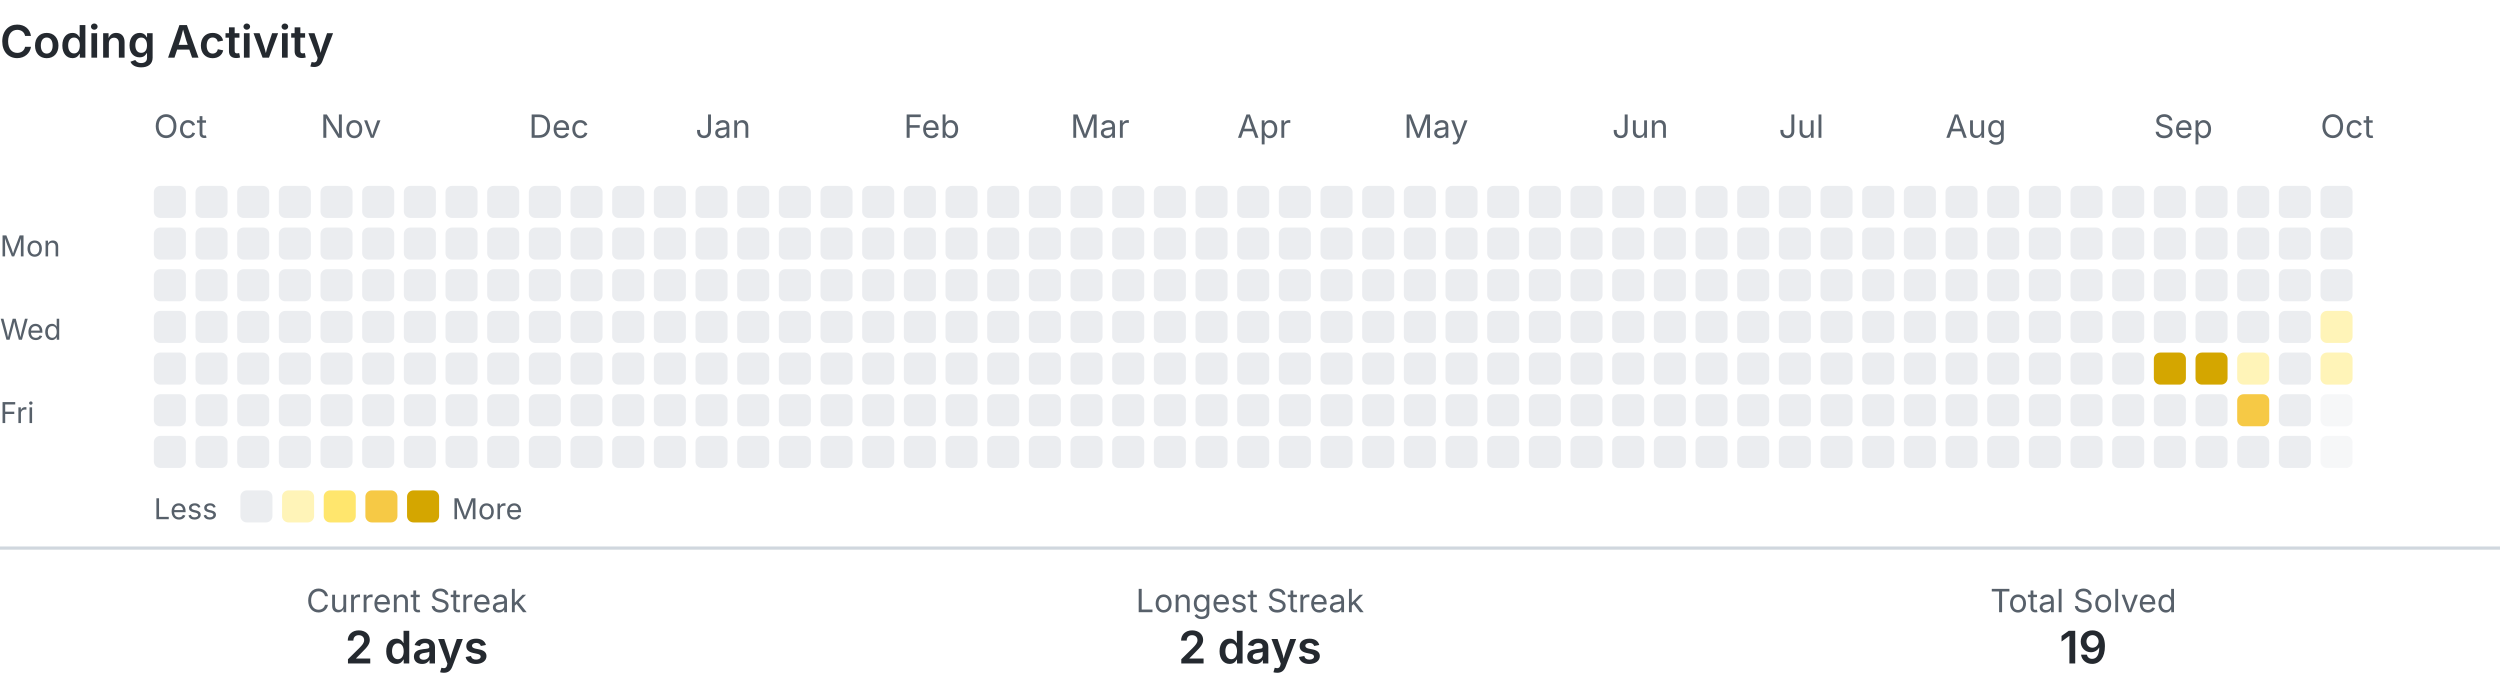
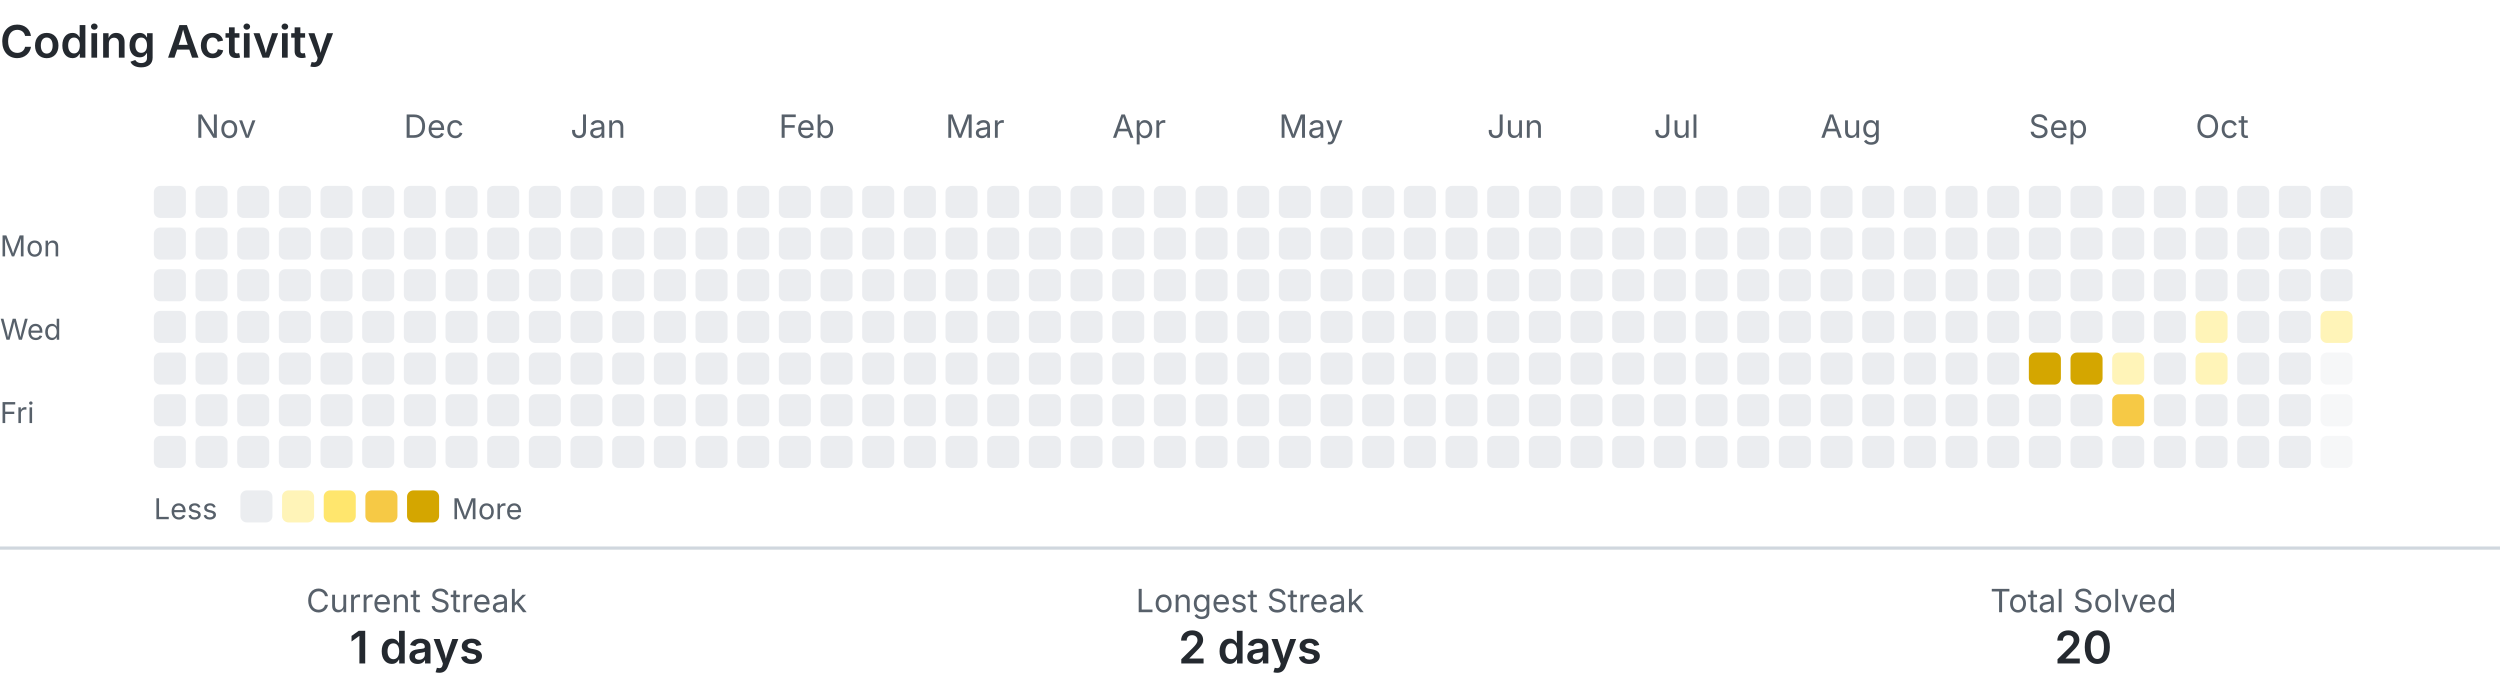
<svg xmlns="http://www.w3.org/2000/svg" width="780" height="218" viewBox="0 0 780 218" role="img" aria-labelledby="title description">
  <style>
    .text { fill: #24292f; font-family: -apple-system, BlinkMacSystemFont, 'Segoe UI', sans-serif; }
    .muted { fill: #57606a; }
    .level-0 { fill: #ebedf0; }
    .level-1 { fill: #fff4b8; }
    .level-2 { fill: #ffe66d; }
    .level-3 { fill: #f6c945; }
    .level-4 { fill: #d4a600; }
    .divider { stroke: #d0d7de; }
    @media (prefers-color-scheme: dark) {
      .text { fill: #e6edf3; }
      .muted { fill: #8b949e; }
      .level-0 { fill: #30363d; }
      .level-1 { fill: #5f5100; }
      .level-2 { fill: #927a00; }
      .level-3 { fill: #c49a00; }
      .level-4 { fill: #e3b341; }
      .divider { stroke: #30363d; }
    }
  </style>
  <text class="text" x="0" y="18" font-size="14" font-weight="600">Coding Activity</text>
-   <text class="text muted" x="48" y="43" font-size="10">Oct</text>
-   <text class="text muted" x="100" y="43" font-size="10">Nov</text>
-   <text class="text muted" x="165" y="43" font-size="10">Dec</text>
-   <text class="text muted" x="217" y="43" font-size="10">Jan</text>
-   <text class="text muted" x="282" y="43" font-size="10">Feb</text>
-   <text class="text muted" x="334" y="43" font-size="10">Mar</text>
-   <text class="text muted" x="386" y="43" font-size="10">Apr</text>
-   <text class="text muted" x="438" y="43" font-size="10">May</text>
-   <text class="text muted" x="503" y="43" font-size="10">Jun</text>
-   <text class="text muted" x="555" y="43" font-size="10">Jul</text>
-   <text class="text muted" x="607" y="43" font-size="10">Aug</text>
-   <text class="text muted" x="672" y="43" font-size="10">Sep</text>
-   <text class="text muted" x="724" y="43" font-size="10">Oct</text>
+   <text class="text muted" x="61" y="43" font-size="10">Nov</text>
+   <text class="text muted" x="126" y="43" font-size="10">Dec</text>
+   <text class="text muted" x="178" y="43" font-size="10">Jan</text>
+   <text class="text muted" x="243" y="43" font-size="10">Feb</text>
+   <text class="text muted" x="295" y="43" font-size="10">Mar</text>
+   <text class="text muted" x="347" y="43" font-size="10">Apr</text>
+   <text class="text muted" x="399" y="43" font-size="10">May</text>
+   <text class="text muted" x="464" y="43" font-size="10">Jun</text>
+   <text class="text muted" x="516" y="43" font-size="10">Jul</text>
+   <text class="text muted" x="568" y="43" font-size="10">Aug</text>
+   <text class="text muted" x="633" y="43" font-size="10">Sep</text>
+   <text class="text muted" x="685" y="43" font-size="10">Oct</text>
  <text class="text muted" x="0" y="80" font-size="9">Mon</text>
  <text class="text muted" x="0" y="106" font-size="9">Wed</text>
  <text class="text muted" x="0" y="132" font-size="9">Fri</text>
  <rect class="level-0" x="48" y="58" width="10" height="10" rx="2">
    </rect>
  <rect class="level-0" x="48" y="71" width="10" height="10" rx="2">
    </rect>
  <rect class="level-0" x="48" y="84" width="10" height="10" rx="2">
    </rect>
  <rect class="level-0" x="48" y="97" width="10" height="10" rx="2">
    </rect>
  <rect class="level-0" x="48" y="110" width="10" height="10" rx="2">
    </rect>
  <rect class="level-0" x="48" y="123" width="10" height="10" rx="2">
    </rect>
  <rect class="level-0" x="48" y="136" width="10" height="10" rx="2">
    </rect>
  <rect class="level-0" x="61" y="58" width="10" height="10" rx="2">
    </rect>
  <rect class="level-0" x="61" y="71" width="10" height="10" rx="2">
    </rect>
  <rect class="level-0" x="61" y="84" width="10" height="10" rx="2">
    </rect>
  <rect class="level-0" x="61" y="97" width="10" height="10" rx="2">
    </rect>
  <rect class="level-0" x="61" y="110" width="10" height="10" rx="2">
    </rect>
  <rect class="level-0" x="61" y="123" width="10" height="10" rx="2">
    </rect>
  <rect class="level-0" x="61" y="136" width="10" height="10" rx="2">
    </rect>
  <rect class="level-0" x="74" y="58" width="10" height="10" rx="2">
    </rect>
  <rect class="level-0" x="74" y="71" width="10" height="10" rx="2">
    </rect>
  <rect class="level-0" x="74" y="84" width="10" height="10" rx="2">
    </rect>
  <rect class="level-0" x="74" y="97" width="10" height="10" rx="2">
    </rect>
  <rect class="level-0" x="74" y="110" width="10" height="10" rx="2">
    </rect>
  <rect class="level-0" x="74" y="123" width="10" height="10" rx="2">
    </rect>
  <rect class="level-0" x="74" y="136" width="10" height="10" rx="2">
    </rect>
  <rect class="level-0" x="87" y="58" width="10" height="10" rx="2">
    </rect>
  <rect class="level-0" x="87" y="71" width="10" height="10" rx="2">
    </rect>
  <rect class="level-0" x="87" y="84" width="10" height="10" rx="2">
    </rect>
  <rect class="level-0" x="87" y="97" width="10" height="10" rx="2">
    </rect>
  <rect class="level-0" x="87" y="110" width="10" height="10" rx="2">
    </rect>
  <rect class="level-0" x="87" y="123" width="10" height="10" rx="2">
    </rect>
  <rect class="level-0" x="87" y="136" width="10" height="10" rx="2">
    </rect>
  <rect class="level-0" x="100" y="58" width="10" height="10" rx="2">
    </rect>
  <rect class="level-0" x="100" y="71" width="10" height="10" rx="2">
    </rect>
  <rect class="level-0" x="100" y="84" width="10" height="10" rx="2">
    </rect>
  <rect class="level-0" x="100" y="97" width="10" height="10" rx="2">
    </rect>
  <rect class="level-0" x="100" y="110" width="10" height="10" rx="2">
    </rect>
  <rect class="level-0" x="100" y="123" width="10" height="10" rx="2">
    </rect>
  <rect class="level-0" x="100" y="136" width="10" height="10" rx="2">
    </rect>
  <rect class="level-0" x="113" y="58" width="10" height="10" rx="2">
    </rect>
  <rect class="level-0" x="113" y="71" width="10" height="10" rx="2">
    </rect>
  <rect class="level-0" x="113" y="84" width="10" height="10" rx="2">
    </rect>
  <rect class="level-0" x="113" y="97" width="10" height="10" rx="2">
    </rect>
  <rect class="level-0" x="113" y="110" width="10" height="10" rx="2">
    </rect>
  <rect class="level-0" x="113" y="123" width="10" height="10" rx="2">
    </rect>
  <rect class="level-0" x="113" y="136" width="10" height="10" rx="2">
    </rect>
  <rect class="level-0" x="126" y="58" width="10" height="10" rx="2">
    </rect>
  <rect class="level-0" x="126" y="71" width="10" height="10" rx="2">
    </rect>
  <rect class="level-0" x="126" y="84" width="10" height="10" rx="2">
    </rect>
  <rect class="level-0" x="126" y="97" width="10" height="10" rx="2">
    </rect>
  <rect class="level-0" x="126" y="110" width="10" height="10" rx="2">
    </rect>
  <rect class="level-0" x="126" y="123" width="10" height="10" rx="2">
    </rect>
  <rect class="level-0" x="126" y="136" width="10" height="10" rx="2">
    </rect>
  <rect class="level-0" x="139" y="58" width="10" height="10" rx="2">
    </rect>
  <rect class="level-0" x="139" y="71" width="10" height="10" rx="2">
    </rect>
  <rect class="level-0" x="139" y="84" width="10" height="10" rx="2">
    </rect>
  <rect class="level-0" x="139" y="97" width="10" height="10" rx="2">
    </rect>
  <rect class="level-0" x="139" y="110" width="10" height="10" rx="2">
    </rect>
  <rect class="level-0" x="139" y="123" width="10" height="10" rx="2">
    </rect>
  <rect class="level-0" x="139" y="136" width="10" height="10" rx="2">
    </rect>
  <rect class="level-0" x="152" y="58" width="10" height="10" rx="2">
    </rect>
  <rect class="level-0" x="152" y="71" width="10" height="10" rx="2">
    </rect>
  <rect class="level-0" x="152" y="84" width="10" height="10" rx="2">
    </rect>
  <rect class="level-0" x="152" y="97" width="10" height="10" rx="2">
    </rect>
  <rect class="level-0" x="152" y="110" width="10" height="10" rx="2">
    </rect>
  <rect class="level-0" x="152" y="123" width="10" height="10" rx="2">
    </rect>
  <rect class="level-0" x="152" y="136" width="10" height="10" rx="2">
    </rect>
  <rect class="level-0" x="165" y="58" width="10" height="10" rx="2">
    </rect>
  <rect class="level-0" x="165" y="71" width="10" height="10" rx="2">
    </rect>
  <rect class="level-0" x="165" y="84" width="10" height="10" rx="2">
    </rect>
  <rect class="level-0" x="165" y="97" width="10" height="10" rx="2">
    </rect>
  <rect class="level-0" x="165" y="110" width="10" height="10" rx="2">
    </rect>
  <rect class="level-0" x="165" y="123" width="10" height="10" rx="2">
    </rect>
  <rect class="level-0" x="165" y="136" width="10" height="10" rx="2">
    </rect>
  <rect class="level-0" x="178" y="58" width="10" height="10" rx="2">
    </rect>
  <rect class="level-0" x="178" y="71" width="10" height="10" rx="2">
    </rect>
  <rect class="level-0" x="178" y="84" width="10" height="10" rx="2">
    </rect>
  <rect class="level-0" x="178" y="97" width="10" height="10" rx="2">
    </rect>
  <rect class="level-0" x="178" y="110" width="10" height="10" rx="2">
    </rect>
  <rect class="level-0" x="178" y="123" width="10" height="10" rx="2">
    </rect>
  <rect class="level-0" x="178" y="136" width="10" height="10" rx="2">
    </rect>
  <rect class="level-0" x="191" y="58" width="10" height="10" rx="2">
    </rect>
  <rect class="level-0" x="191" y="71" width="10" height="10" rx="2">
    </rect>
  <rect class="level-0" x="191" y="84" width="10" height="10" rx="2">
    </rect>
  <rect class="level-0" x="191" y="97" width="10" height="10" rx="2">
    </rect>
  <rect class="level-0" x="191" y="110" width="10" height="10" rx="2">
    </rect>
  <rect class="level-0" x="191" y="123" width="10" height="10" rx="2">
    </rect>
  <rect class="level-0" x="191" y="136" width="10" height="10" rx="2">
    </rect>
  <rect class="level-0" x="204" y="58" width="10" height="10" rx="2">
    </rect>
  <rect class="level-0" x="204" y="71" width="10" height="10" rx="2">
    </rect>
  <rect class="level-0" x="204" y="84" width="10" height="10" rx="2">
    </rect>
  <rect class="level-0" x="204" y="97" width="10" height="10" rx="2">
    </rect>
  <rect class="level-0" x="204" y="110" width="10" height="10" rx="2">
    </rect>
  <rect class="level-0" x="204" y="123" width="10" height="10" rx="2">
    </rect>
  <rect class="level-0" x="204" y="136" width="10" height="10" rx="2">
    </rect>
  <rect class="level-0" x="217" y="58" width="10" height="10" rx="2">
    </rect>
  <rect class="level-0" x="217" y="71" width="10" height="10" rx="2">
    </rect>
  <rect class="level-0" x="217" y="84" width="10" height="10" rx="2">
    </rect>
  <rect class="level-0" x="217" y="97" width="10" height="10" rx="2">
    </rect>
  <rect class="level-0" x="217" y="110" width="10" height="10" rx="2">
    </rect>
  <rect class="level-0" x="217" y="123" width="10" height="10" rx="2">
    </rect>
  <rect class="level-0" x="217" y="136" width="10" height="10" rx="2">
    </rect>
  <rect class="level-0" x="230" y="58" width="10" height="10" rx="2">
    </rect>
  <rect class="level-0" x="230" y="71" width="10" height="10" rx="2">
    </rect>
  <rect class="level-0" x="230" y="84" width="10" height="10" rx="2">
    </rect>
  <rect class="level-0" x="230" y="97" width="10" height="10" rx="2">
    </rect>
  <rect class="level-0" x="230" y="110" width="10" height="10" rx="2">
    </rect>
  <rect class="level-0" x="230" y="123" width="10" height="10" rx="2">
    </rect>
  <rect class="level-0" x="230" y="136" width="10" height="10" rx="2">
    </rect>
  <rect class="level-0" x="243" y="58" width="10" height="10" rx="2">
    </rect>
  <rect class="level-0" x="243" y="71" width="10" height="10" rx="2">
    </rect>
  <rect class="level-0" x="243" y="84" width="10" height="10" rx="2">
    </rect>
  <rect class="level-0" x="243" y="97" width="10" height="10" rx="2">
    </rect>
  <rect class="level-0" x="243" y="110" width="10" height="10" rx="2">
    </rect>
  <rect class="level-0" x="243" y="123" width="10" height="10" rx="2">
    </rect>
  <rect class="level-0" x="243" y="136" width="10" height="10" rx="2">
    </rect>
  <rect class="level-0" x="256" y="58" width="10" height="10" rx="2">
    </rect>
  <rect class="level-0" x="256" y="71" width="10" height="10" rx="2">
    </rect>
  <rect class="level-0" x="256" y="84" width="10" height="10" rx="2">
    </rect>
  <rect class="level-0" x="256" y="97" width="10" height="10" rx="2">
    </rect>
  <rect class="level-0" x="256" y="110" width="10" height="10" rx="2">
    </rect>
  <rect class="level-0" x="256" y="123" width="10" height="10" rx="2">
    </rect>
  <rect class="level-0" x="256" y="136" width="10" height="10" rx="2">
    </rect>
  <rect class="level-0" x="269" y="58" width="10" height="10" rx="2">
    </rect>
  <rect class="level-0" x="269" y="71" width="10" height="10" rx="2">
    </rect>
  <rect class="level-0" x="269" y="84" width="10" height="10" rx="2">
    </rect>
  <rect class="level-0" x="269" y="97" width="10" height="10" rx="2">
    </rect>
  <rect class="level-0" x="269" y="110" width="10" height="10" rx="2">
    </rect>
  <rect class="level-0" x="269" y="123" width="10" height="10" rx="2">
    </rect>
  <rect class="level-0" x="269" y="136" width="10" height="10" rx="2">
    </rect>
  <rect class="level-0" x="282" y="58" width="10" height="10" rx="2">
    </rect>
  <rect class="level-0" x="282" y="71" width="10" height="10" rx="2">
    </rect>
  <rect class="level-0" x="282" y="84" width="10" height="10" rx="2">
    </rect>
  <rect class="level-0" x="282" y="97" width="10" height="10" rx="2">
    </rect>
  <rect class="level-0" x="282" y="110" width="10" height="10" rx="2">
    </rect>
  <rect class="level-0" x="282" y="123" width="10" height="10" rx="2">
    </rect>
  <rect class="level-0" x="282" y="136" width="10" height="10" rx="2">
    </rect>
  <rect class="level-0" x="295" y="58" width="10" height="10" rx="2">
    </rect>
  <rect class="level-0" x="295" y="71" width="10" height="10" rx="2">
    </rect>
  <rect class="level-0" x="295" y="84" width="10" height="10" rx="2">
    </rect>
  <rect class="level-0" x="295" y="97" width="10" height="10" rx="2">
    </rect>
  <rect class="level-0" x="295" y="110" width="10" height="10" rx="2">
    </rect>
  <rect class="level-0" x="295" y="123" width="10" height="10" rx="2">
    </rect>
  <rect class="level-0" x="295" y="136" width="10" height="10" rx="2">
    </rect>
  <rect class="level-0" x="308" y="58" width="10" height="10" rx="2">
    </rect>
  <rect class="level-0" x="308" y="71" width="10" height="10" rx="2">
    </rect>
  <rect class="level-0" x="308" y="84" width="10" height="10" rx="2">
    </rect>
  <rect class="level-0" x="308" y="97" width="10" height="10" rx="2">
    </rect>
  <rect class="level-0" x="308" y="110" width="10" height="10" rx="2">
    </rect>
  <rect class="level-0" x="308" y="123" width="10" height="10" rx="2">
    </rect>
  <rect class="level-0" x="308" y="136" width="10" height="10" rx="2">
    </rect>
  <rect class="level-0" x="321" y="58" width="10" height="10" rx="2">
    </rect>
  <rect class="level-0" x="321" y="71" width="10" height="10" rx="2">
    </rect>
  <rect class="level-0" x="321" y="84" width="10" height="10" rx="2">
    </rect>
  <rect class="level-0" x="321" y="97" width="10" height="10" rx="2">
    </rect>
  <rect class="level-0" x="321" y="110" width="10" height="10" rx="2">
    </rect>
  <rect class="level-0" x="321" y="123" width="10" height="10" rx="2">
    </rect>
  <rect class="level-0" x="321" y="136" width="10" height="10" rx="2">
    </rect>
  <rect class="level-0" x="334" y="58" width="10" height="10" rx="2">
    </rect>
  <rect class="level-0" x="334" y="71" width="10" height="10" rx="2">
    </rect>
  <rect class="level-0" x="334" y="84" width="10" height="10" rx="2">
    </rect>
  <rect class="level-0" x="334" y="97" width="10" height="10" rx="2">
    </rect>
  <rect class="level-0" x="334" y="110" width="10" height="10" rx="2">
    </rect>
  <rect class="level-0" x="334" y="123" width="10" height="10" rx="2">
    </rect>
  <rect class="level-0" x="334" y="136" width="10" height="10" rx="2">
    </rect>
  <rect class="level-0" x="347" y="58" width="10" height="10" rx="2">
    </rect>
  <rect class="level-0" x="347" y="71" width="10" height="10" rx="2">
    </rect>
  <rect class="level-0" x="347" y="84" width="10" height="10" rx="2">
    </rect>
  <rect class="level-0" x="347" y="97" width="10" height="10" rx="2">
    </rect>
  <rect class="level-0" x="347" y="110" width="10" height="10" rx="2">
    </rect>
  <rect class="level-0" x="347" y="123" width="10" height="10" rx="2">
    </rect>
  <rect class="level-0" x="347" y="136" width="10" height="10" rx="2">
    </rect>
  <rect class="level-0" x="360" y="58" width="10" height="10" rx="2">
    </rect>
  <rect class="level-0" x="360" y="71" width="10" height="10" rx="2">
    </rect>
  <rect class="level-0" x="360" y="84" width="10" height="10" rx="2">
    </rect>
  <rect class="level-0" x="360" y="97" width="10" height="10" rx="2">
    </rect>
  <rect class="level-0" x="360" y="110" width="10" height="10" rx="2">
    </rect>
  <rect class="level-0" x="360" y="123" width="10" height="10" rx="2">
    </rect>
  <rect class="level-0" x="360" y="136" width="10" height="10" rx="2">
    </rect>
  <rect class="level-0" x="373" y="58" width="10" height="10" rx="2">
    </rect>
  <rect class="level-0" x="373" y="71" width="10" height="10" rx="2">
    </rect>
  <rect class="level-0" x="373" y="84" width="10" height="10" rx="2">
    </rect>
  <rect class="level-0" x="373" y="97" width="10" height="10" rx="2">
    </rect>
  <rect class="level-0" x="373" y="110" width="10" height="10" rx="2">
    </rect>
  <rect class="level-0" x="373" y="123" width="10" height="10" rx="2">
    </rect>
  <rect class="level-0" x="373" y="136" width="10" height="10" rx="2">
    </rect>
  <rect class="level-0" x="386" y="58" width="10" height="10" rx="2">
    </rect>
  <rect class="level-0" x="386" y="71" width="10" height="10" rx="2">
    </rect>
  <rect class="level-0" x="386" y="84" width="10" height="10" rx="2">
    </rect>
  <rect class="level-0" x="386" y="97" width="10" height="10" rx="2">
    </rect>
  <rect class="level-0" x="386" y="110" width="10" height="10" rx="2">
    </rect>
  <rect class="level-0" x="386" y="123" width="10" height="10" rx="2">
    </rect>
  <rect class="level-0" x="386" y="136" width="10" height="10" rx="2">
    </rect>
  <rect class="level-0" x="399" y="58" width="10" height="10" rx="2">
    </rect>
  <rect class="level-0" x="399" y="71" width="10" height="10" rx="2">
    </rect>
  <rect class="level-0" x="399" y="84" width="10" height="10" rx="2">
    </rect>
  <rect class="level-0" x="399" y="97" width="10" height="10" rx="2">
    </rect>
  <rect class="level-0" x="399" y="110" width="10" height="10" rx="2">
    </rect>
  <rect class="level-0" x="399" y="123" width="10" height="10" rx="2">
    </rect>
  <rect class="level-0" x="399" y="136" width="10" height="10" rx="2">
    </rect>
  <rect class="level-0" x="412" y="58" width="10" height="10" rx="2">
    </rect>
  <rect class="level-0" x="412" y="71" width="10" height="10" rx="2">
    </rect>
  <rect class="level-0" x="412" y="84" width="10" height="10" rx="2">
    </rect>
  <rect class="level-0" x="412" y="97" width="10" height="10" rx="2">
    </rect>
  <rect class="level-0" x="412" y="110" width="10" height="10" rx="2">
    </rect>
  <rect class="level-0" x="412" y="123" width="10" height="10" rx="2">
    </rect>
  <rect class="level-0" x="412" y="136" width="10" height="10" rx="2">
    </rect>
  <rect class="level-0" x="425" y="58" width="10" height="10" rx="2">
    </rect>
  <rect class="level-0" x="425" y="71" width="10" height="10" rx="2">
    </rect>
  <rect class="level-0" x="425" y="84" width="10" height="10" rx="2">
    </rect>
  <rect class="level-0" x="425" y="97" width="10" height="10" rx="2">
    </rect>
  <rect class="level-0" x="425" y="110" width="10" height="10" rx="2">
    </rect>
  <rect class="level-0" x="425" y="123" width="10" height="10" rx="2">
    </rect>
  <rect class="level-0" x="425" y="136" width="10" height="10" rx="2">
    </rect>
  <rect class="level-0" x="438" y="58" width="10" height="10" rx="2">
    </rect>
  <rect class="level-0" x="438" y="71" width="10" height="10" rx="2">
    </rect>
  <rect class="level-0" x="438" y="84" width="10" height="10" rx="2">
    </rect>
  <rect class="level-0" x="438" y="97" width="10" height="10" rx="2">
    </rect>
  <rect class="level-0" x="438" y="110" width="10" height="10" rx="2">
    </rect>
  <rect class="level-0" x="438" y="123" width="10" height="10" rx="2">
    </rect>
  <rect class="level-0" x="438" y="136" width="10" height="10" rx="2">
    </rect>
  <rect class="level-0" x="451" y="58" width="10" height="10" rx="2">
    </rect>
  <rect class="level-0" x="451" y="71" width="10" height="10" rx="2">
    </rect>
  <rect class="level-0" x="451" y="84" width="10" height="10" rx="2">
    </rect>
  <rect class="level-0" x="451" y="97" width="10" height="10" rx="2">
    </rect>
  <rect class="level-0" x="451" y="110" width="10" height="10" rx="2">
    </rect>
  <rect class="level-0" x="451" y="123" width="10" height="10" rx="2">
    </rect>
  <rect class="level-0" x="451" y="136" width="10" height="10" rx="2">
    </rect>
  <rect class="level-0" x="464" y="58" width="10" height="10" rx="2">
    </rect>
  <rect class="level-0" x="464" y="71" width="10" height="10" rx="2">
    </rect>
  <rect class="level-0" x="464" y="84" width="10" height="10" rx="2">
    </rect>
  <rect class="level-0" x="464" y="97" width="10" height="10" rx="2">
    </rect>
  <rect class="level-0" x="464" y="110" width="10" height="10" rx="2">
    </rect>
  <rect class="level-0" x="464" y="123" width="10" height="10" rx="2">
    </rect>
  <rect class="level-0" x="464" y="136" width="10" height="10" rx="2">
    </rect>
  <rect class="level-0" x="477" y="58" width="10" height="10" rx="2">
    </rect>
  <rect class="level-0" x="477" y="71" width="10" height="10" rx="2">
    </rect>
  <rect class="level-0" x="477" y="84" width="10" height="10" rx="2">
    </rect>
  <rect class="level-0" x="477" y="97" width="10" height="10" rx="2">
    </rect>
  <rect class="level-0" x="477" y="110" width="10" height="10" rx="2">
    </rect>
  <rect class="level-0" x="477" y="123" width="10" height="10" rx="2">
    </rect>
  <rect class="level-0" x="477" y="136" width="10" height="10" rx="2">
    </rect>
  <rect class="level-0" x="490" y="58" width="10" height="10" rx="2">
    </rect>
  <rect class="level-0" x="490" y="71" width="10" height="10" rx="2">
    </rect>
  <rect class="level-0" x="490" y="84" width="10" height="10" rx="2">
    </rect>
  <rect class="level-0" x="490" y="97" width="10" height="10" rx="2">
    </rect>
  <rect class="level-0" x="490" y="110" width="10" height="10" rx="2">
    </rect>
  <rect class="level-0" x="490" y="123" width="10" height="10" rx="2">
    </rect>
  <rect class="level-0" x="490" y="136" width="10" height="10" rx="2">
    </rect>
  <rect class="level-0" x="503" y="58" width="10" height="10" rx="2">
    </rect>
  <rect class="level-0" x="503" y="71" width="10" height="10" rx="2">
    </rect>
  <rect class="level-0" x="503" y="84" width="10" height="10" rx="2">
    </rect>
  <rect class="level-0" x="503" y="97" width="10" height="10" rx="2">
    </rect>
  <rect class="level-0" x="503" y="110" width="10" height="10" rx="2">
    </rect>
  <rect class="level-0" x="503" y="123" width="10" height="10" rx="2">
    </rect>
  <rect class="level-0" x="503" y="136" width="10" height="10" rx="2">
    </rect>
  <rect class="level-0" x="516" y="58" width="10" height="10" rx="2">
    </rect>
  <rect class="level-0" x="516" y="71" width="10" height="10" rx="2">
    </rect>
  <rect class="level-0" x="516" y="84" width="10" height="10" rx="2">
    </rect>
  <rect class="level-0" x="516" y="97" width="10" height="10" rx="2">
    </rect>
  <rect class="level-0" x="516" y="110" width="10" height="10" rx="2">
    </rect>
  <rect class="level-0" x="516" y="123" width="10" height="10" rx="2">
    </rect>
  <rect class="level-0" x="516" y="136" width="10" height="10" rx="2">
    </rect>
  <rect class="level-0" x="529" y="58" width="10" height="10" rx="2">
    </rect>
  <rect class="level-0" x="529" y="71" width="10" height="10" rx="2">
    </rect>
  <rect class="level-0" x="529" y="84" width="10" height="10" rx="2">
    </rect>
  <rect class="level-0" x="529" y="97" width="10" height="10" rx="2">
    </rect>
  <rect class="level-0" x="529" y="110" width="10" height="10" rx="2">
    </rect>
  <rect class="level-0" x="529" y="123" width="10" height="10" rx="2">
    </rect>
  <rect class="level-0" x="529" y="136" width="10" height="10" rx="2">
    </rect>
  <rect class="level-0" x="542" y="58" width="10" height="10" rx="2">
    </rect>
  <rect class="level-0" x="542" y="71" width="10" height="10" rx="2">
    </rect>
  <rect class="level-0" x="542" y="84" width="10" height="10" rx="2">
    </rect>
  <rect class="level-0" x="542" y="97" width="10" height="10" rx="2">
    </rect>
  <rect class="level-0" x="542" y="110" width="10" height="10" rx="2">
    </rect>
  <rect class="level-0" x="542" y="123" width="10" height="10" rx="2">
    </rect>
  <rect class="level-0" x="542" y="136" width="10" height="10" rx="2">
    </rect>
  <rect class="level-0" x="555" y="58" width="10" height="10" rx="2">
    </rect>
  <rect class="level-0" x="555" y="71" width="10" height="10" rx="2">
    </rect>
  <rect class="level-0" x="555" y="84" width="10" height="10" rx="2">
    </rect>
  <rect class="level-0" x="555" y="97" width="10" height="10" rx="2">
    </rect>
  <rect class="level-0" x="555" y="110" width="10" height="10" rx="2">
    </rect>
  <rect class="level-0" x="555" y="123" width="10" height="10" rx="2">
    </rect>
  <rect class="level-0" x="555" y="136" width="10" height="10" rx="2">
    </rect>
  <rect class="level-0" x="568" y="58" width="10" height="10" rx="2">
    </rect>
  <rect class="level-0" x="568" y="71" width="10" height="10" rx="2">
    </rect>
  <rect class="level-0" x="568" y="84" width="10" height="10" rx="2">
    </rect>
  <rect class="level-0" x="568" y="97" width="10" height="10" rx="2">
    </rect>
  <rect class="level-0" x="568" y="110" width="10" height="10" rx="2">
    </rect>
  <rect class="level-0" x="568" y="123" width="10" height="10" rx="2">
    </rect>
  <rect class="level-0" x="568" y="136" width="10" height="10" rx="2">
    </rect>
  <rect class="level-0" x="581" y="58" width="10" height="10" rx="2">
    </rect>
  <rect class="level-0" x="581" y="71" width="10" height="10" rx="2">
    </rect>
  <rect class="level-0" x="581" y="84" width="10" height="10" rx="2">
    </rect>
  <rect class="level-0" x="581" y="97" width="10" height="10" rx="2">
    </rect>
  <rect class="level-0" x="581" y="110" width="10" height="10" rx="2">
    </rect>
  <rect class="level-0" x="581" y="123" width="10" height="10" rx="2">
    </rect>
  <rect class="level-0" x="581" y="136" width="10" height="10" rx="2">
    </rect>
  <rect class="level-0" x="594" y="58" width="10" height="10" rx="2">
    </rect>
  <rect class="level-0" x="594" y="71" width="10" height="10" rx="2">
    </rect>
  <rect class="level-0" x="594" y="84" width="10" height="10" rx="2">
    </rect>
  <rect class="level-0" x="594" y="97" width="10" height="10" rx="2">
    </rect>
  <rect class="level-0" x="594" y="110" width="10" height="10" rx="2">
    </rect>
  <rect class="level-0" x="594" y="123" width="10" height="10" rx="2">
    </rect>
  <rect class="level-0" x="594" y="136" width="10" height="10" rx="2">
    </rect>
  <rect class="level-0" x="607" y="58" width="10" height="10" rx="2">
    </rect>
  <rect class="level-0" x="607" y="71" width="10" height="10" rx="2">
    </rect>
  <rect class="level-0" x="607" y="84" width="10" height="10" rx="2">
    </rect>
  <rect class="level-0" x="607" y="97" width="10" height="10" rx="2">
    </rect>
  <rect class="level-0" x="607" y="110" width="10" height="10" rx="2">
    </rect>
  <rect class="level-0" x="607" y="123" width="10" height="10" rx="2">
    </rect>
  <rect class="level-0" x="607" y="136" width="10" height="10" rx="2">
    </rect>
  <rect class="level-0" x="620" y="58" width="10" height="10" rx="2">
    </rect>
  <rect class="level-0" x="620" y="71" width="10" height="10" rx="2">
    </rect>
  <rect class="level-0" x="620" y="84" width="10" height="10" rx="2">
    </rect>
  <rect class="level-0" x="620" y="97" width="10" height="10" rx="2">
    </rect>
  <rect class="level-0" x="620" y="110" width="10" height="10" rx="2">
    </rect>
  <rect class="level-0" x="620" y="123" width="10" height="10" rx="2">
    </rect>
  <rect class="level-0" x="620" y="136" width="10" height="10" rx="2">
    </rect>
  <rect class="level-0" x="633" y="58" width="10" height="10" rx="2">
    </rect>
  <rect class="level-0" x="633" y="71" width="10" height="10" rx="2">
    </rect>
  <rect class="level-0" x="633" y="84" width="10" height="10" rx="2">
    </rect>
  <rect class="level-0" x="633" y="97" width="10" height="10" rx="2">
    </rect>
-   <rect class="level-0" x="633" y="110" width="10" height="10" rx="2">
+   <rect class="level-4" x="633" y="110" width="10" height="10" rx="2">
    </rect>
  <rect class="level-0" x="633" y="123" width="10" height="10" rx="2">
    </rect>
  <rect class="level-0" x="633" y="136" width="10" height="10" rx="2">
    </rect>
  <rect class="level-0" x="646" y="58" width="10" height="10" rx="2">
    </rect>
  <rect class="level-0" x="646" y="71" width="10" height="10" rx="2">
    </rect>
  <rect class="level-0" x="646" y="84" width="10" height="10" rx="2">
    </rect>
  <rect class="level-0" x="646" y="97" width="10" height="10" rx="2">
    </rect>
-   <rect class="level-0" x="646" y="110" width="10" height="10" rx="2">
+   <rect class="level-4" x="646" y="110" width="10" height="10" rx="2">
    </rect>
  <rect class="level-0" x="646" y="123" width="10" height="10" rx="2">
    </rect>
  <rect class="level-0" x="646" y="136" width="10" height="10" rx="2">
    </rect>
  <rect class="level-0" x="659" y="58" width="10" height="10" rx="2">
    </rect>
  <rect class="level-0" x="659" y="71" width="10" height="10" rx="2">
    </rect>
  <rect class="level-0" x="659" y="84" width="10" height="10" rx="2">
    </rect>
  <rect class="level-0" x="659" y="97" width="10" height="10" rx="2">
    </rect>
-   <rect class="level-0" x="659" y="110" width="10" height="10" rx="2">
-     </rect>
-   <rect class="level-0" x="659" y="123" width="10" height="10" rx="2">
+   <rect class="level-1" x="659" y="110" width="10" height="10" rx="2">
+     </rect>
+   <rect class="level-3" x="659" y="123" width="10" height="10" rx="2">
    </rect>
  <rect class="level-0" x="659" y="136" width="10" height="10" rx="2">
    </rect>
  <rect class="level-0" x="672" y="58" width="10" height="10" rx="2">
    </rect>
  <rect class="level-0" x="672" y="71" width="10" height="10" rx="2">
    </rect>
  <rect class="level-0" x="672" y="84" width="10" height="10" rx="2">
    </rect>
  <rect class="level-0" x="672" y="97" width="10" height="10" rx="2">
    </rect>
-   <rect class="level-4" x="672" y="110" width="10" height="10" rx="2">
+   <rect class="level-0" x="672" y="110" width="10" height="10" rx="2">
    </rect>
  <rect class="level-0" x="672" y="123" width="10" height="10" rx="2">
    </rect>
  <rect class="level-0" x="672" y="136" width="10" height="10" rx="2">
    </rect>
  <rect class="level-0" x="685" y="58" width="10" height="10" rx="2">
    </rect>
  <rect class="level-0" x="685" y="71" width="10" height="10" rx="2">
    </rect>
  <rect class="level-0" x="685" y="84" width="10" height="10" rx="2">
    </rect>
-   <rect class="level-0" x="685" y="97" width="10" height="10" rx="2">
-     </rect>
-   <rect class="level-4" x="685" y="110" width="10" height="10" rx="2">
+   <rect class="level-1" x="685" y="97" width="10" height="10" rx="2">
+     </rect>
+   <rect class="level-1" x="685" y="110" width="10" height="10" rx="2">
    </rect>
  <rect class="level-0" x="685" y="123" width="10" height="10" rx="2">
    </rect>
  <rect class="level-0" x="685" y="136" width="10" height="10" rx="2">
    </rect>
  <rect class="level-0" x="698" y="58" width="10" height="10" rx="2">
    </rect>
  <rect class="level-0" x="698" y="71" width="10" height="10" rx="2">
    </rect>
  <rect class="level-0" x="698" y="84" width="10" height="10" rx="2">
    </rect>
  <rect class="level-0" x="698" y="97" width="10" height="10" rx="2">
    </rect>
-   <rect class="level-1" x="698" y="110" width="10" height="10" rx="2">
-     </rect>
-   <rect class="level-3" x="698" y="123" width="10" height="10" rx="2">
+   <rect class="level-0" x="698" y="110" width="10" height="10" rx="2">
+     </rect>
+   <rect class="level-0" x="698" y="123" width="10" height="10" rx="2">
    </rect>
  <rect class="level-0" x="698" y="136" width="10" height="10" rx="2">
    </rect>
  <rect class="level-0" x="711" y="58" width="10" height="10" rx="2">
    </rect>
  <rect class="level-0" x="711" y="71" width="10" height="10" rx="2">
    </rect>
  <rect class="level-0" x="711" y="84" width="10" height="10" rx="2">
    </rect>
  <rect class="level-0" x="711" y="97" width="10" height="10" rx="2">
    </rect>
  <rect class="level-0" x="711" y="110" width="10" height="10" rx="2">
    </rect>
  <rect class="level-0" x="711" y="123" width="10" height="10" rx="2">
    </rect>
  <rect class="level-0" x="711" y="136" width="10" height="10" rx="2">
    </rect>
  <rect class="level-0" x="724" y="58" width="10" height="10" rx="2">
    </rect>
  <rect class="level-0" x="724" y="71" width="10" height="10" rx="2">
    </rect>
  <rect class="level-0" x="724" y="84" width="10" height="10" rx="2">
    </rect>
  <rect class="level-1" x="724" y="97" width="10" height="10" rx="2">
    </rect>
-   <rect class="level-1" x="724" y="110" width="10" height="10" rx="2">
+   <rect class="level-0" x="724" y="110" width="10" height="10" rx="2" opacity="0.45">
    </rect>
  <rect class="level-0" x="724" y="123" width="10" height="10" rx="2" opacity="0.45">
    </rect>
  <rect class="level-0" x="724" y="136" width="10" height="10" rx="2" opacity="0.45">
    </rect>
  <text class="text muted" x="48" y="162" font-size="9">Less</text>
  <rect class="level-0" x="75" y="153" width="10" height="10" rx="2" />
  <rect class="level-1" x="88" y="153" width="10" height="10" rx="2" />
  <rect class="level-2" x="101" y="153" width="10" height="10" rx="2" />
  <rect class="level-3" x="114" y="153" width="10" height="10" rx="2" />
  <rect class="level-4" x="127" y="153" width="10" height="10" rx="2" />
  <text class="text muted" x="141" y="162" font-size="9">More</text>
  <line class="divider" x1="0" y1="171" x2="780" y2="171" />
  <text class="text muted" x="130" y="191" font-size="10" text-anchor="middle">Current Streak</text>
-   <text class="text" x="130" y="207" font-size="14" font-weight="600" text-anchor="middle">2 days</text>
+   <text class="text" x="130" y="207" font-size="14" font-weight="600" text-anchor="middle">1 days</text>
  <text class="text muted" x="390" y="191" font-size="10" text-anchor="middle">Longest Streak</text>
  <text class="text" x="390" y="207" font-size="14" font-weight="600" text-anchor="middle">2 days</text>
  <text class="text muted" x="650" y="191" font-size="10" text-anchor="middle">Total Solved</text>
-   <text class="text" x="650" y="207" font-size="14" font-weight="600" text-anchor="middle">19</text>
+   <text class="text" x="650" y="207" font-size="14" font-weight="600" text-anchor="middle">20</text>
</svg>
